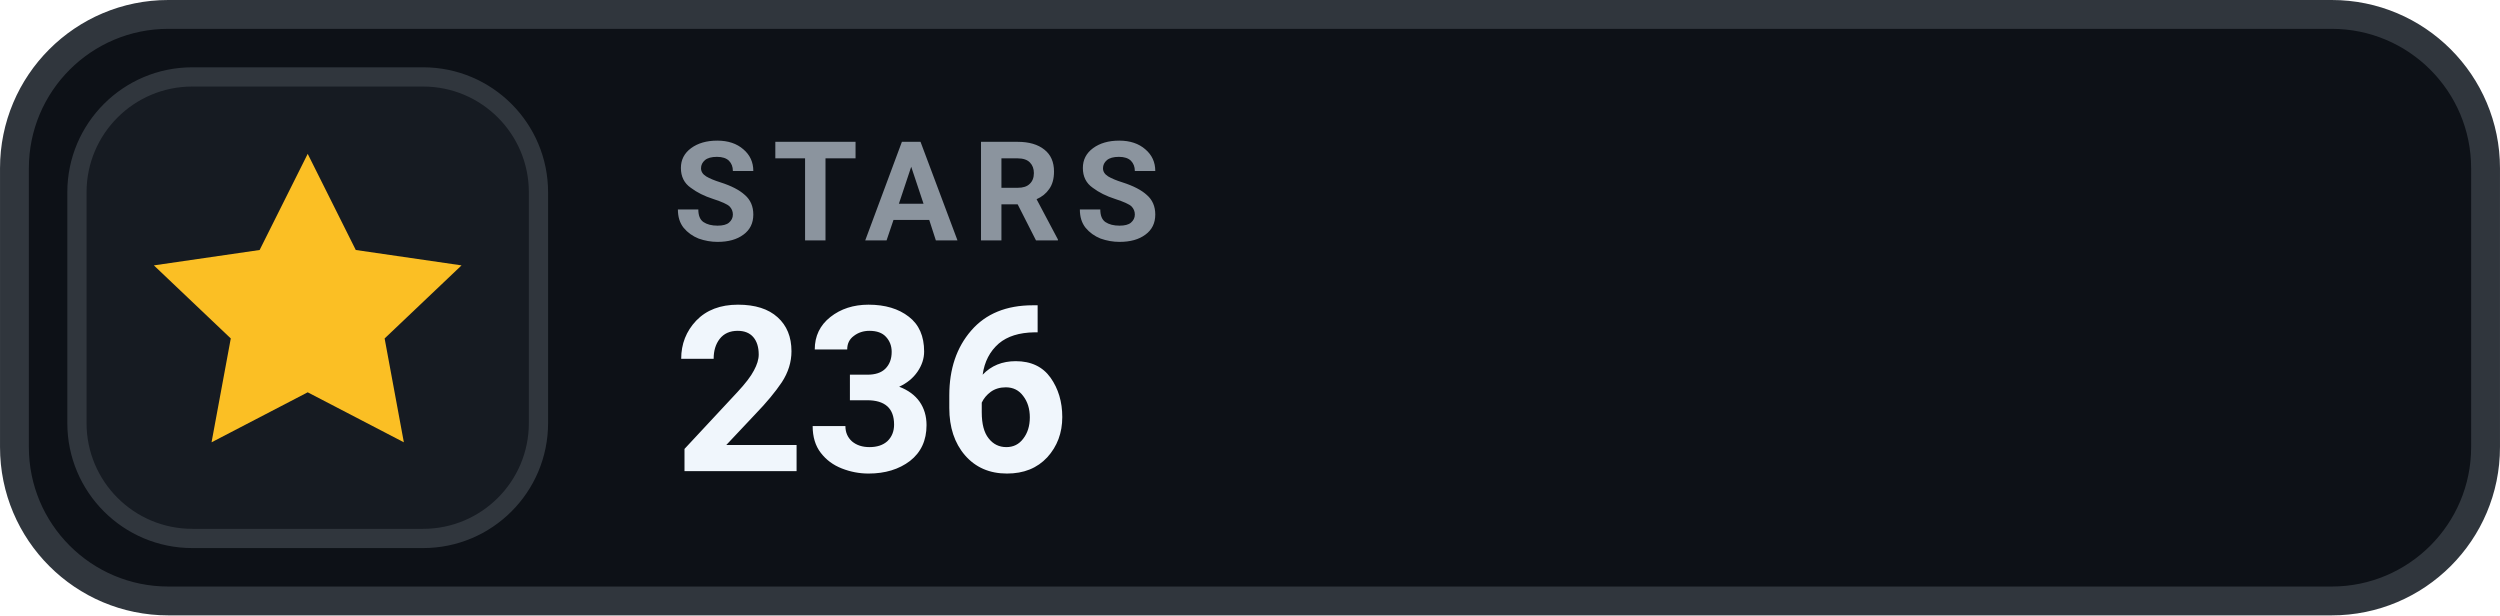
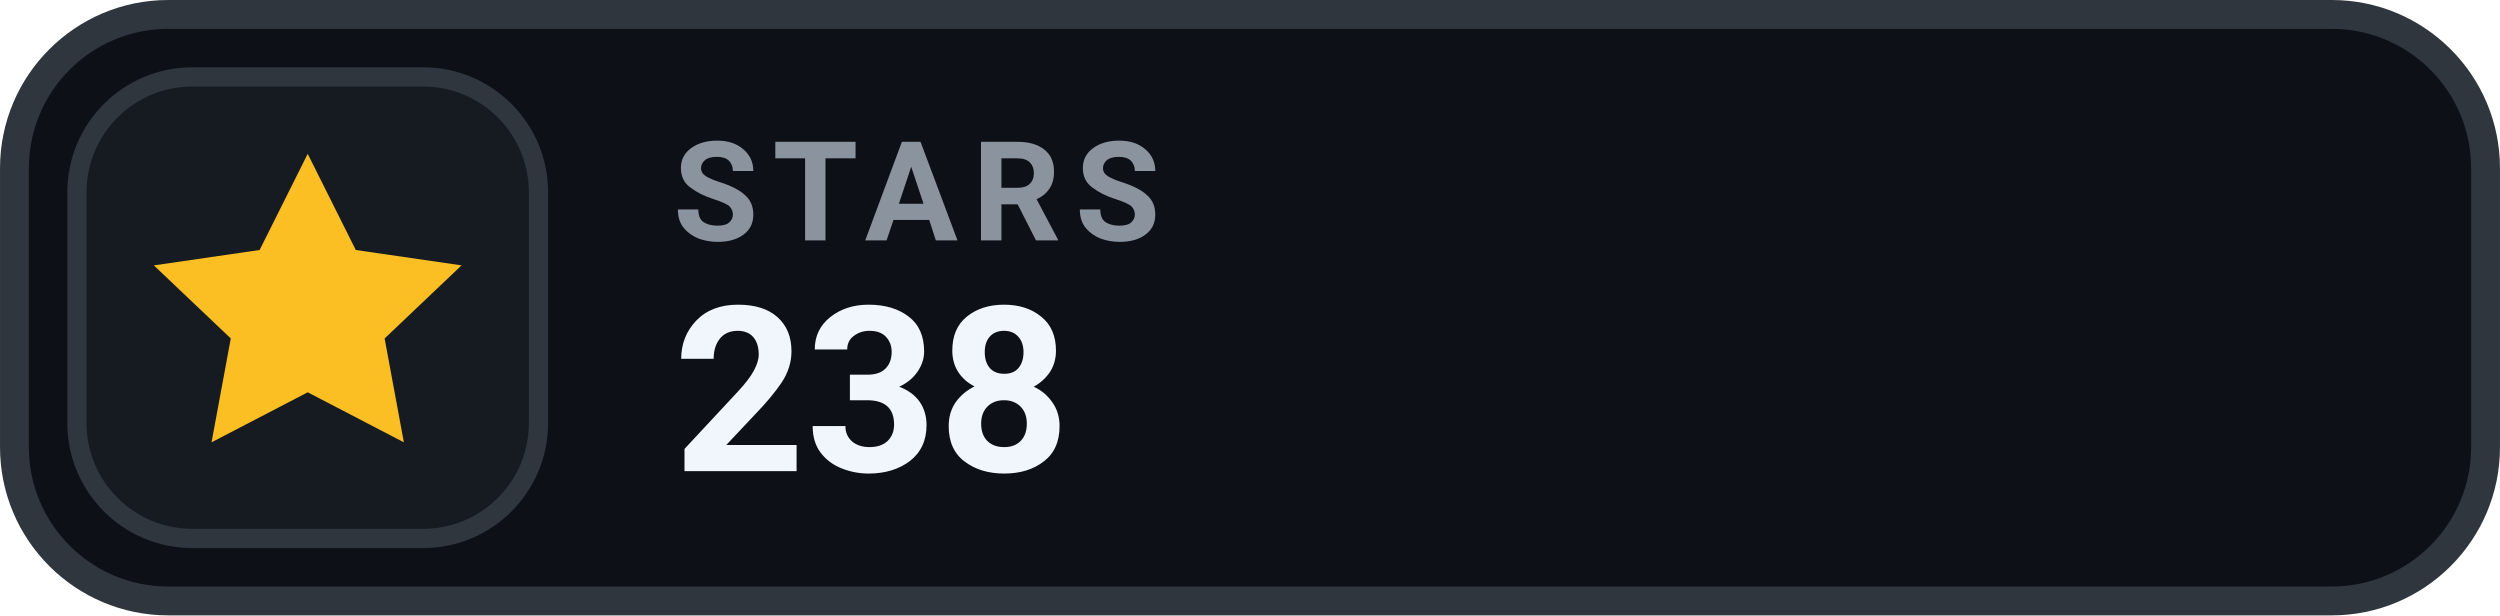
- <svg xmlns="http://www.w3.org/2000/svg" width="126" height="31.015" viewBox="0 0 130 32" role="img" aria-label="STARS 236">
+ <svg xmlns="http://www.w3.org/2000/svg" width="126" height="31.015" viewBox="0 0 130 32" role="img" aria-label="STARS 238">
  <rect x=".75" y=".75" width="128.5" height="30.5" rx="8" fill="#0D1117" stroke="#30363D" stroke-width="1.5" />
  <rect x="4" y="4" width="24" height="24" rx="6" fill="#161B22" stroke="#30363D" stroke-width="1" />
  <g transform="translate(16 16)" style="color:#FBBF24;">
    <path d="M0 -8 l2.5 5 5.5 .8 -4 3.8 1 5.4 -5 -2.6 -5 2.6 1 -5.4 -4 -3.8 5.5 -.8 Z" fill="currentColor" />
  </g>
  <text x="35" y="12.5" fill="#8B949E" font-family="-apple-system,BlinkMacSystemFont,'Segoe UI',Roboto,Helvetica,Arial,sans-serif" font-size="7.2" font-weight="700" letter-spacing=".75">STARS</text>
-   <text x="35" y="24.5" fill="#F0F6FC" font-family="-apple-system,BlinkMacSystemFont,'Segoe UI',Roboto,Helvetica,Arial,sans-serif" font-size="12" font-weight="700">236</text>
+   <text x="35" y="24.5" fill="#F0F6FC" font-family="-apple-system,BlinkMacSystemFont,'Segoe UI',Roboto,Helvetica,Arial,sans-serif" font-size="12" font-weight="700">238</text>
</svg>
